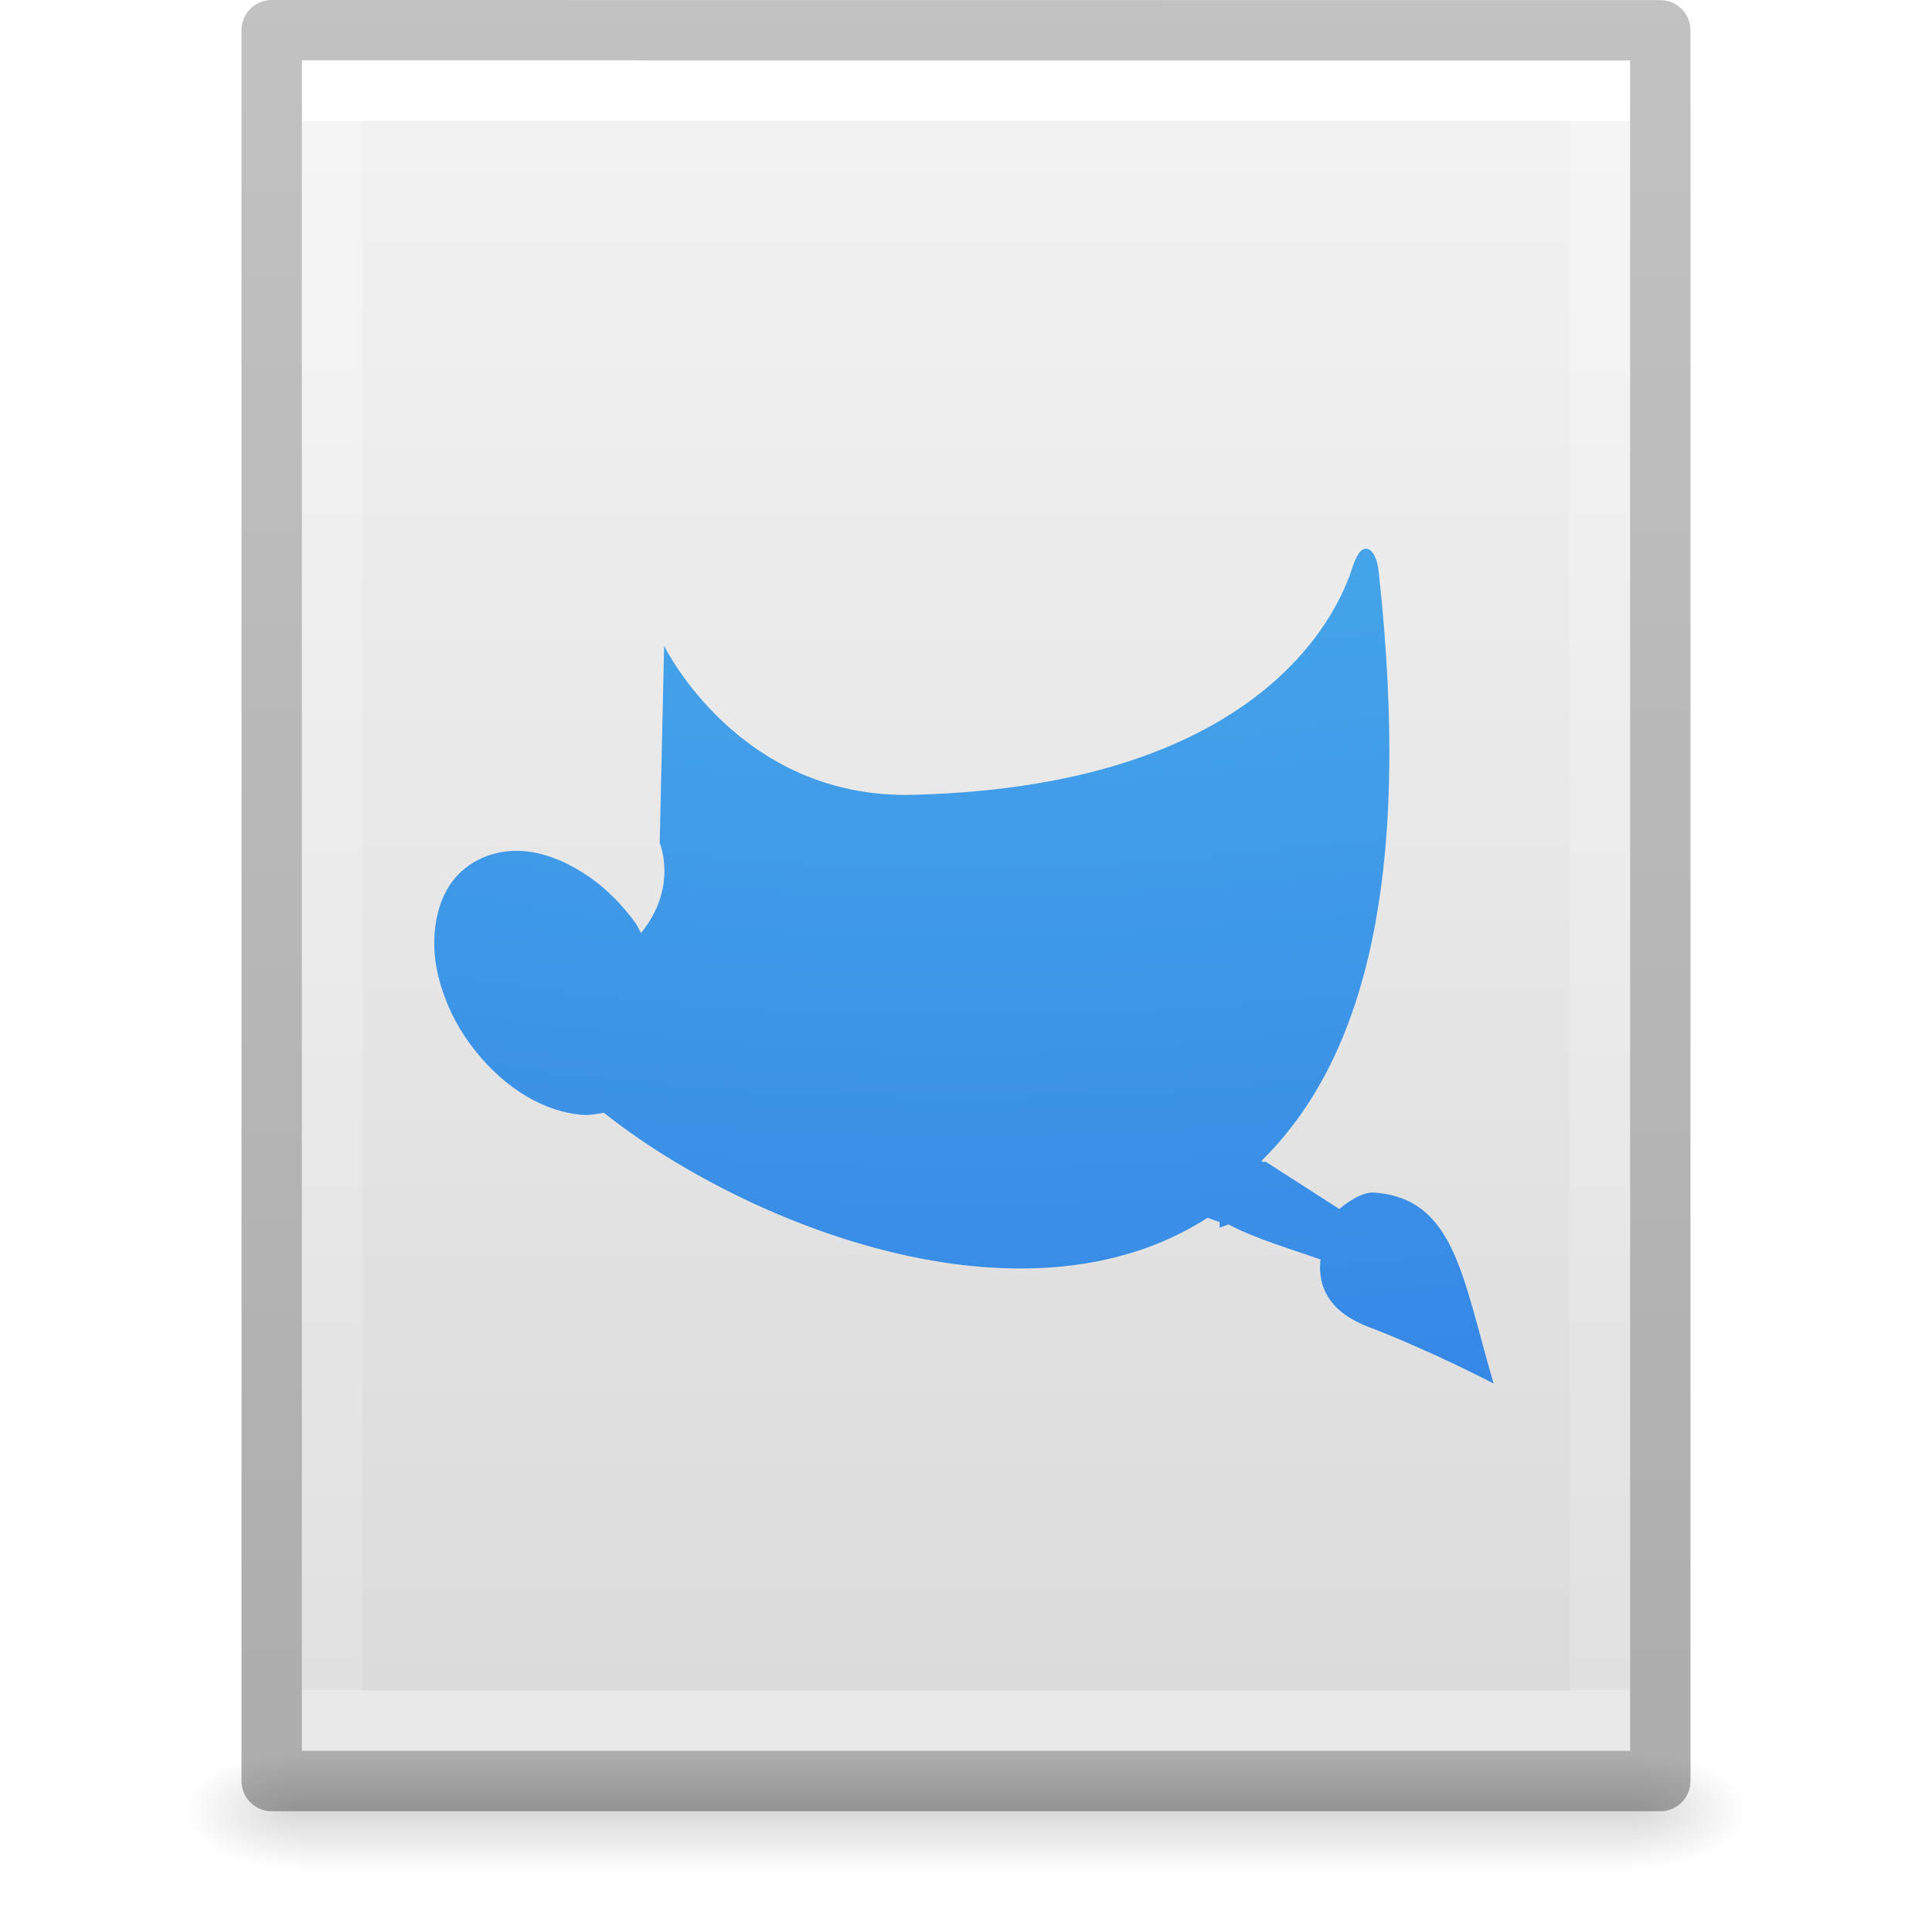
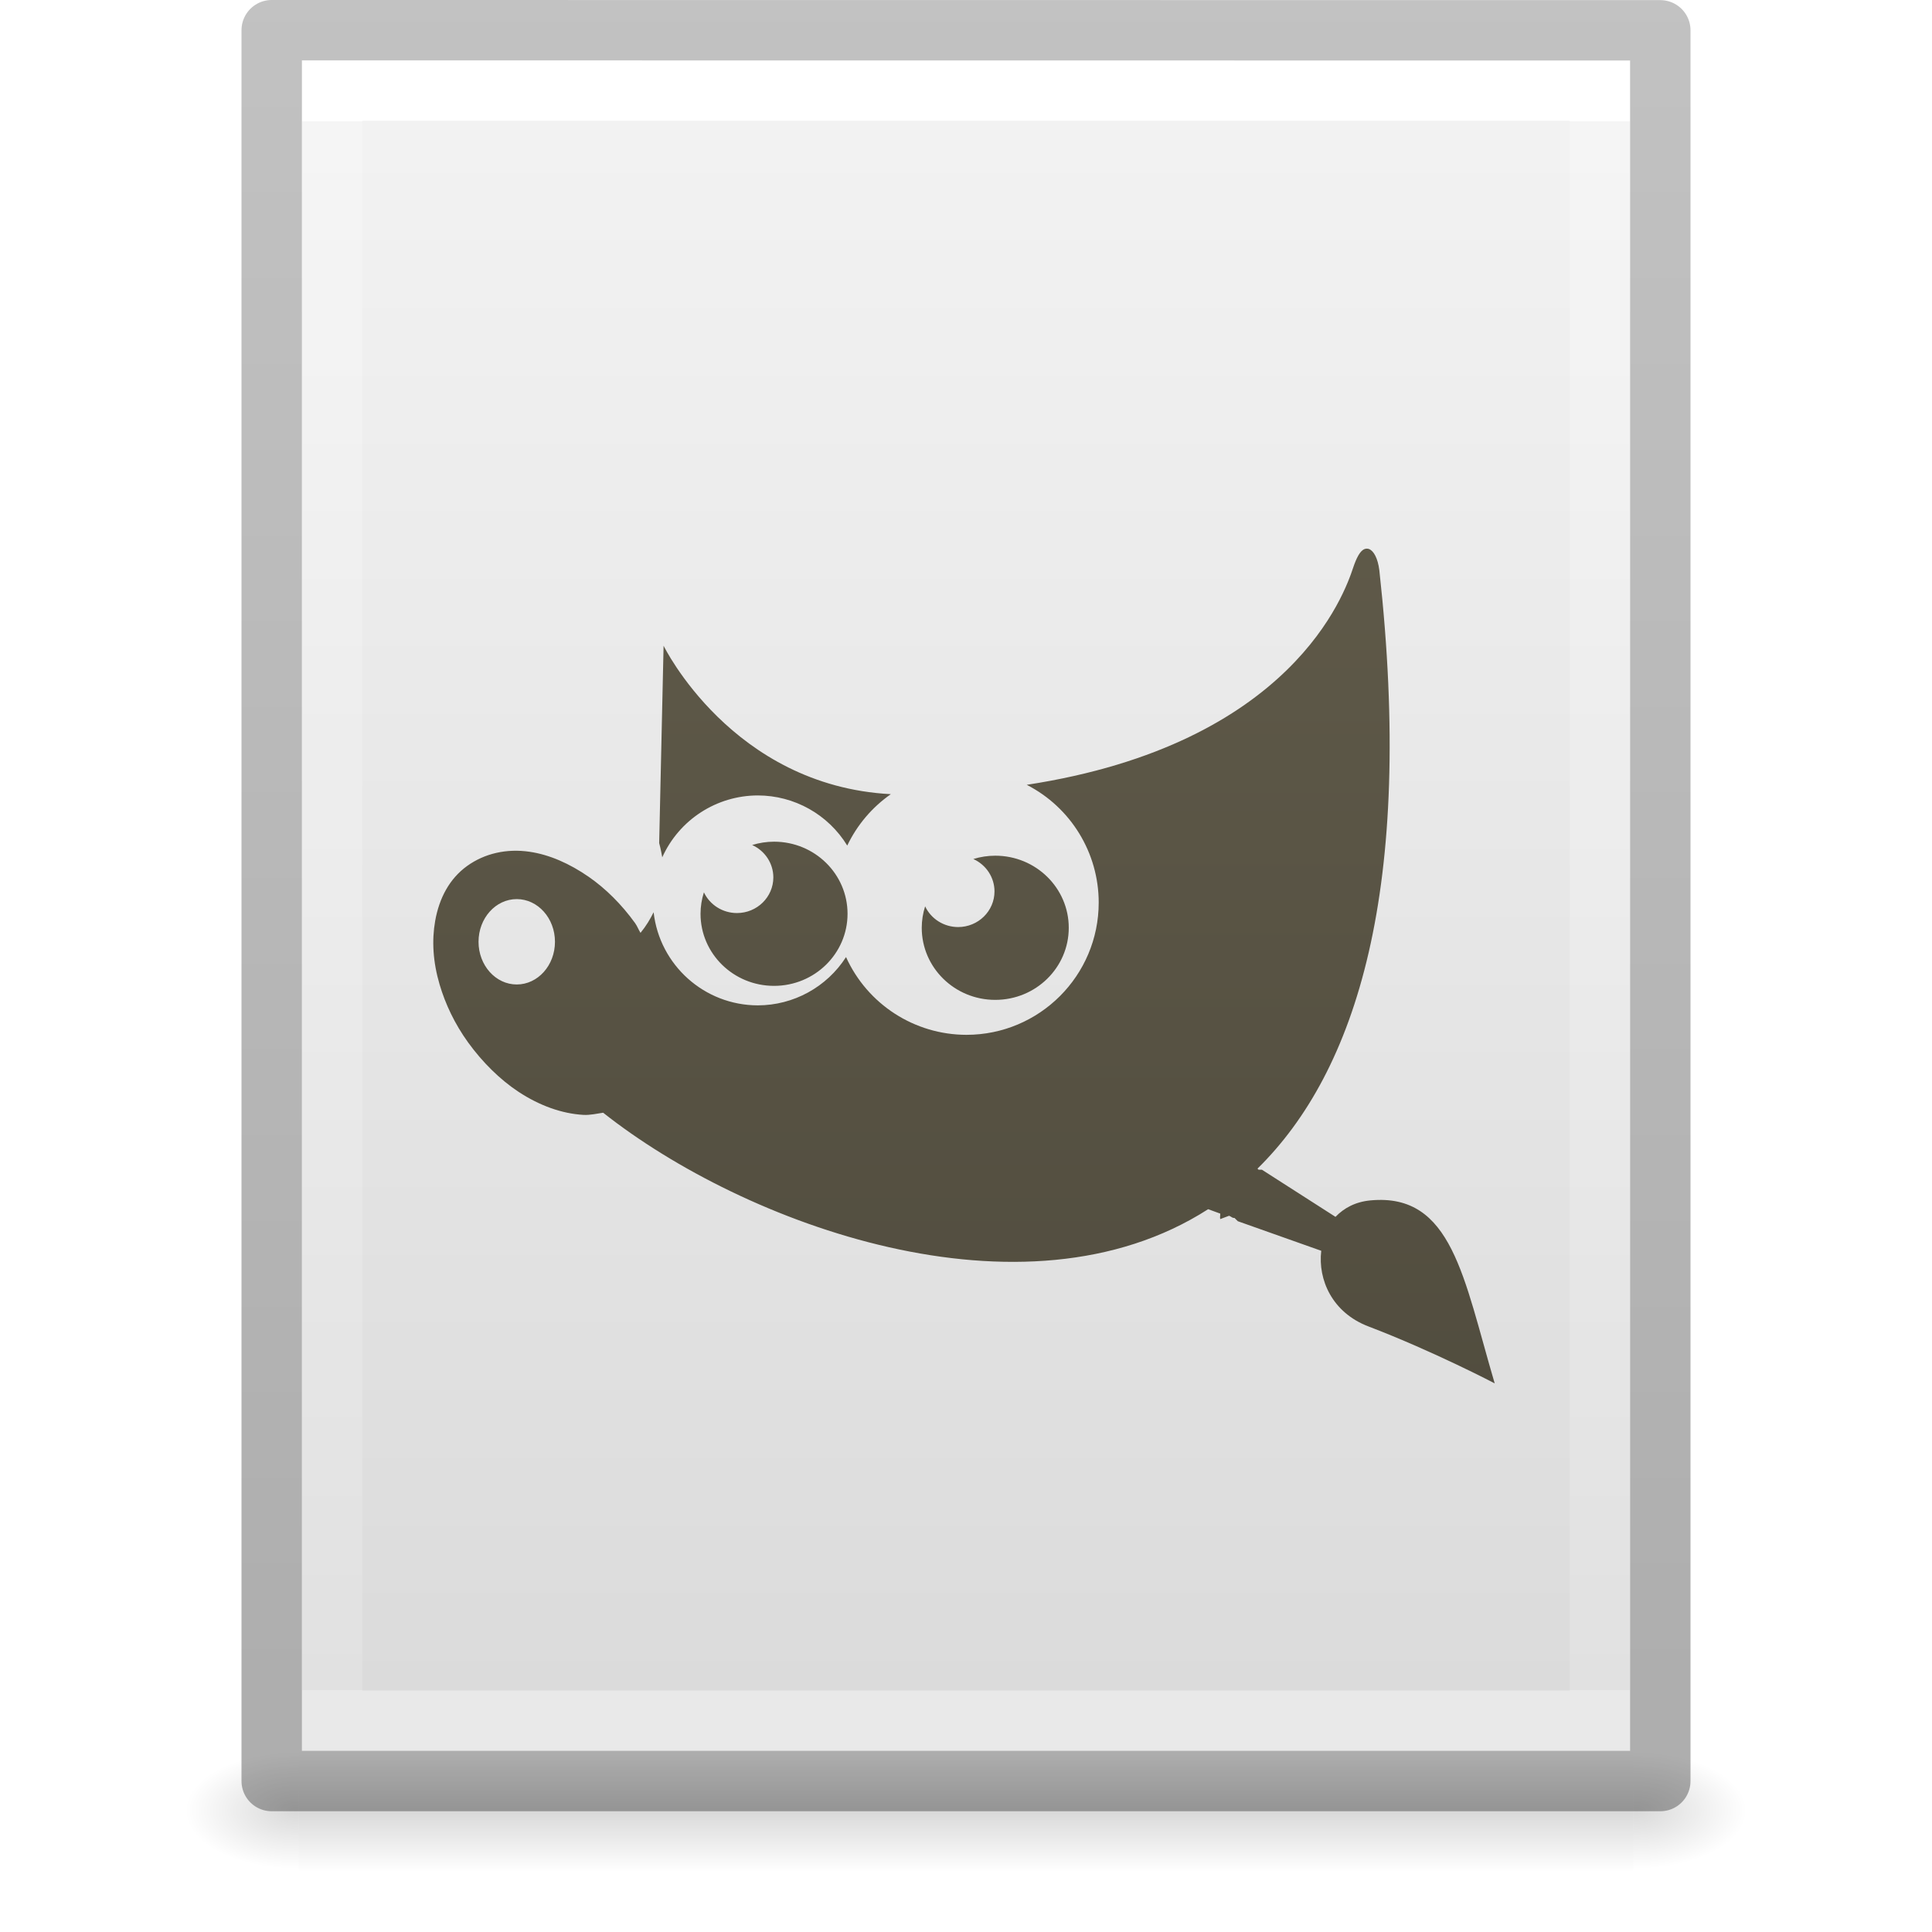
- <svg xmlns="http://www.w3.org/2000/svg" xmlns:xlink="http://www.w3.org/1999/xlink" version="1.1" width="32" height="32" id="svg3182">
+ <svg xmlns="http://www.w3.org/2000/svg" xmlns:xlink="http://www.w3.org/1999/xlink" id="svg3182" height="32" width="32" version="1.1">
  <defs id="defs3184">
    <linearGradient id="linearGradient3977">
-       <stop id="stop3979" style="stop-color:#ffffff;stop-opacity:1" offset="0" />
-       <stop id="stop3981" style="stop-color:#ffffff;stop-opacity:0.235" offset="0" />
-       <stop id="stop3983" style="stop-color:#ffffff;stop-opacity:0.157" offset="1" />
-       <stop id="stop3985" style="stop-color:#ffffff;stop-opacity:0.392" offset="1" />
+       <stop offset="0" style="stop-color:#ffffff;stop-opacity:1" id="stop3979" />
+       <stop offset="0" style="stop-color:#ffffff;stop-opacity:0.235" id="stop3981" />
+       <stop offset="1" style="stop-color:#ffffff;stop-opacity:0.157" id="stop3983" />
+       <stop offset="1" style="stop-color:#ffffff;stop-opacity:0.392" id="stop3985" />
    </linearGradient>
    <linearGradient id="linearGradient3600-4">
-       <stop id="stop3602-7" style="stop-color:#f4f4f4;stop-opacity:1" offset="0" />
-       <stop id="stop3604-6" style="stop-color:#dbdbdb;stop-opacity:1" offset="1" />
+       <stop offset="0" style="stop-color:#f4f4f4;stop-opacity:1" id="stop3602-7" />
+       <stop offset="1" style="stop-color:#dbdbdb;stop-opacity:1" id="stop3604-6" />
    </linearGradient>
    <linearGradient id="linearGradient5060">
-       <stop id="stop5062" style="stop-color:#000000;stop-opacity:1" offset="0" />
-       <stop id="stop5064" style="stop-color:#000000;stop-opacity:0" offset="1" />
+       <stop offset="0" style="stop-color:#000000;stop-opacity:1" id="stop5062" />
+       <stop offset="1" style="stop-color:#000000;stop-opacity:0" id="stop5064" />
    </linearGradient>
    <linearGradient id="linearGradient5048">
-       <stop id="stop5050" style="stop-color:#000000;stop-opacity:0" offset="0" />
-       <stop id="stop5056" style="stop-color:#000000;stop-opacity:1" offset="0.5" />
-       <stop id="stop5052" style="stop-color:#000000;stop-opacity:0" offset="1" />
+       <stop offset="0" style="stop-color:#000000;stop-opacity:0" id="stop5050" />
+       <stop offset="0.5" style="stop-color:#000000;stop-opacity:1" id="stop5056" />
+       <stop offset="1" style="stop-color:#000000;stop-opacity:0" id="stop5052" />
    </linearGradient>
-     <linearGradient x1="24" y1="6.185" x2="24" y2="41.815" id="linearGradient3013" xlink:href="#linearGradient3977" gradientUnits="userSpaceOnUse" gradientTransform="matrix(0.5675676,0,0,0.7297297,2.378382,-2.513506)" />
-     <linearGradient x1="25.132" y1="0.985" x2="25.132" y2="47.013" id="linearGradient3016" xlink:href="#linearGradient3600-4" gradientUnits="userSpaceOnUse" gradientTransform="matrix(0.62857,0,0,0.6083939,0.9143198,-0.5347905)" />
-     <radialGradient cx="605.714" cy="486.648" r="117.143" fx="605.714" fy="486.648" id="radialGradient3021" xlink:href="#linearGradient5060" gradientUnits="userSpaceOnUse" gradientTransform="matrix(0.01566318,0,0,0.00823529,17.61043,25.98056)" />
-     <radialGradient cx="605.714" cy="486.648" r="117.143" fx="605.714" fy="486.648" id="radialGradient3024" xlink:href="#linearGradient5060" gradientUnits="userSpaceOnUse" gradientTransform="matrix(-0.01566318,0,0,0.00823529,14.38957,25.98056)" />
-     <linearGradient x1="302.857" y1="366.648" x2="302.857" y2="609.505" id="linearGradient3027" xlink:href="#linearGradient5048" gradientUnits="userSpaceOnUse" gradientTransform="matrix(0.04576928,0,0,0.00823529,-0.5423243,25.98055)" />
+     <linearGradient gradientTransform="matrix(0.5675676,0,0,0.7297297,2.378382,-2.513506)" gradientUnits="userSpaceOnUse" xlink:href="#linearGradient3977" id="linearGradient3013" y2="41.815" x2="24" y1="6.185" x1="24" />
+     <linearGradient gradientTransform="matrix(0.62857,0,0,0.6083939,0.9143198,-0.5347905)" gradientUnits="userSpaceOnUse" xlink:href="#linearGradient3600-4" id="linearGradient3016" y2="47.013" x2="25.132" y1="0.985" x1="25.132" />
+     <radialGradient gradientTransform="matrix(0.01566318,0,0,0.00823529,17.61043,25.98056)" gradientUnits="userSpaceOnUse" xlink:href="#linearGradient5060" id="radialGradient3021" fy="486.648" fx="605.714" r="117.143" cy="486.648" cx="605.714" />
+     <radialGradient gradientTransform="matrix(-0.01566318,0,0,0.00823529,14.38957,25.98056)" gradientUnits="userSpaceOnUse" xlink:href="#linearGradient5060" id="radialGradient3024" fy="486.648" fx="605.714" r="117.143" cy="486.648" cx="605.714" />
+     <linearGradient gradientTransform="matrix(0.04576928,0,0,0.00823529,-0.5423243,25.98055)" gradientUnits="userSpaceOnUse" xlink:href="#linearGradient5048" id="linearGradient3027" y2="609.505" x2="302.857" y1="366.648" x1="302.857" />
    <linearGradient id="linearGradient3104-6">
-       <stop offset="0" style="stop-color:#000000;stop-opacity:0.318" id="stop3106-3" />
-       <stop offset="1" style="stop-color:#000000;stop-opacity:0.24" id="stop3108-9" />
+       <stop id="stop3106-3" style="stop-color:#000000;stop-opacity:0.318" offset="0" />
+       <stop id="stop3108-9" style="stop-color:#000000;stop-opacity:0.24" offset="1" />
    </linearGradient>
-     <linearGradient xlink:href="#linearGradient3104-6" id="linearGradient3148" gradientUnits="userSpaceOnUse" gradientTransform="matrix(0.5306414,0,0,0.5897005,39.26961,-1.791918)" x1="-51.786" y1="50.786" x2="-51.786" y2="2.906" />
-     <linearGradient id="linearGradient2867-449-88-871-390-598-476-591-434-148-57-177-8-3">
-       <stop id="stop3750-1-0" style="stop-color:#90dbec;stop-opacity:1" offset="0" />
-       <stop id="stop3752-3-7" style="stop-color:#55c1ec;stop-opacity:1" offset="0.262" />
-       <stop id="stop3754-1-8" style="stop-color:#3689e6;stop-opacity:1" offset="0.705" />
-       <stop id="stop3756-1-6" style="stop-color:#2b63a0;stop-opacity:1" offset="1" />
+     <linearGradient y2="2.906" x2="-51.786" y1="50.786" x1="-51.786" gradientTransform="matrix(0.5306414,0,0,0.5897005,39.26961,-1.791918)" gradientUnits="userSpaceOnUse" id="linearGradient3148" xlink:href="#linearGradient3104-6" />
+     <linearGradient gradientUnits="userSpaceOnUse" y2="57.999" x2="32.999" y1="1.999" x1="32.999" id="linearGradient4521" xlink:href="#linearGradient4515" gradientTransform="matrix(0.5493629,0,0,0.5493629,-1.613186,-1.579287)" />
+     <linearGradient id="linearGradient4515">
+       <stop id="stop4517" offset="0" style="stop-color:#67614f;stop-opacity:1" />
+       <stop id="stop4519" offset="1" style="stop-color:#4b473a;stop-opacity:1" />
    </linearGradient>
-     <radialGradient r="12.672" fy="9.957" fx="5.119" cy="9.957" cx="5.649" gradientTransform="matrix(-1.1494524e-7,4.741836,-5.753346,-1.4233716e-7,73.22079,-45.34437)" gradientUnits="userSpaceOnUse" id="radialGradient4481-3" xlink:href="#linearGradient2867-449-88-871-390-598-476-591-434-148-57-177-8-3" />
  </defs>
-   <rect width="22.1" height="2" x="4.95" y="29" id="rect2879" style="opacity:0.15;fill:url(#linearGradient3027);fill-opacity:1;fill-rule:nonzero;stroke:none;stroke-width:1;marker:none;visibility:visible;display:inline;overflow:visible" />
-   <path d="m 4.95,29 c 0,0 0,2 0,2 -0.807,0.004 -1.95,-0.448 -1.95,-1 0,-0.552 0.9,-1 1.95,-1 z" id="path2881" style="opacity:0.15;fill:url(#radialGradient3024);fill-opacity:1;fill-rule:nonzero;stroke:none;stroke-width:1;marker:none;visibility:visible;display:inline;overflow:visible" />
-   <path d="m 27.05,29 c 0,0 0,2 0,2 0.807,0.004 1.95,-0.448 1.95,-1 0,-0.552 -0.9,-1 -1.95,-1 z" id="path2883" style="opacity:0.15;fill:url(#radialGradient3021);fill-opacity:1;fill-rule:nonzero;stroke:none;stroke-width:1;marker:none;visibility:visible;display:inline;overflow:visible" />
-   <path d="m 5,1 c 5.041,0 22,0.002 22,0.002 L 27,29 C 27,29 12.333,29 5,29 5,19.667 5,10.333 5,1 z" id="path4160-3" style="fill:url(#linearGradient3016);fill-opacity:1;stroke:none;display:inline" />
-   <path d="m 26.5,28.5 -21,0 0,-27 21,0 z" id="rect6741-1" style="fill:none;stroke:url(#linearGradient3013);stroke-width:1;stroke-linecap:round;stroke-linejoin:miter;stroke-miterlimit:4;stroke-opacity:1;stroke-dasharray:none;stroke-dashoffset:0" />
-   <path style="fill:none;stroke:url(#linearGradient3148);stroke-width:1;stroke-linecap:butt;stroke-linejoin:round;stroke-miterlimit:4;stroke-opacity:1;stroke-dasharray:none;stroke-dashoffset:0;display:inline" id="path4160-6-1" d="m 4.5,0.5 c 5.27,0 23,0.002 23,0.002 l 2.4e-5,28.998 c 0,0 -15.333,0 -23,0 0,-9.667 0,-19.333 0,-29 z" />
-   <path d="m 22.579,9.098 c -0.066,0.032 -0.125,0.138 -0.181,0.309 -0.152,0.456 -1.221,3.606 -7.278,3.758 -2.89,0.072 -4.12,-2.469 -4.12,-2.469 l -0.073,3.268 c 0,0 0.311,0.728 -0.309,1.489 -0.034,-0.053 -0.054,-0.112 -0.091,-0.163 -0.223,-0.309 -0.484,-0.569 -0.762,-0.762 -0.32,-0.222 -0.652,-0.369 -0.98,-0.418 -0.378,-0.056 -0.744,0.026 -1.035,0.236 -0.291,0.21 -0.46,0.531 -0.526,0.908 -0.058,0.327 -0.038,0.679 0.073,1.053 0.096,0.325 0.249,0.653 0.472,0.962 0.235,0.326 0.529,0.615 0.835,0.817 0.346,0.227 0.712,0.36 1.071,0.381 0.111,0.006 0.225,-0.021 0.327,-0.036 2.325,1.844 6.941,3.706 10,1.739 0.066,0.023 0.133,0.05 0.2,0.073 0.002,0.032 -0.008,0.063 0,0.091 l 0.145,-0.054 c 0.453,0.24 1.02,0.402 1.525,0.581 -0.057,0.479 0.18,0.881 0.78,1.111 1.081,0.414 2.087,0.944 2.087,0.944 -0.516,-1.75 -0.638,-3.065 -1.975,-3.163 -0.227,-0.017 -0.51,0.211 -0.581,0.272 l -1.216,-0.781 -0.054,0 -0.018,-0.018 c 1.638,-1.612 2.519,-4.511 1.938,-9.781 -0.034,-0.263 -0.144,-0.399 -0.254,-0.345 z" id="path4323" style="color:#000000;display:inline;overflow:visible;visibility:visible;fill:url(#radialGradient4481-3);fill-opacity:1;fill-rule:nonzero;stroke:none;stroke-width:1;marker:none;enable-background:accumulate;clip-rule:nonzero;opacity:1;isolation:auto;mix-blend-mode:normal;color-interpolation:sRGB;color-interpolation-filters:linearRGB;solid-color:#000000;solid-opacity:1;stroke-linecap:butt;stroke-linejoin:miter;stroke-miterlimit:4;stroke-dasharray:none;stroke-dashoffset:0;stroke-opacity:1;filter-blend-mode:normal;filter-gaussianBlur-deviation:0;color-rendering:auto;image-rendering:auto;shape-rendering:auto;text-rendering:auto" />
+   <rect style="opacity:0.15;fill:url(#linearGradient3027);fill-opacity:1;fill-rule:nonzero;stroke:none;stroke-width:1;marker:none;visibility:visible;display:inline;overflow:visible" id="rect2879" y="29" x="4.95" height="2" width="22.1" />
+   <path style="opacity:0.15;fill:url(#radialGradient3024);fill-opacity:1;fill-rule:nonzero;stroke:none;stroke-width:1;marker:none;visibility:visible;display:inline;overflow:visible" id="path2881" d="m 4.95,29 c 0,0 0,2 0,2 -0.807,0.004 -1.95,-0.448 -1.95,-1 0,-0.552 0.9,-1 1.95,-1 z" />
+   <path style="opacity:0.15;fill:url(#radialGradient3021);fill-opacity:1;fill-rule:nonzero;stroke:none;stroke-width:1;marker:none;visibility:visible;display:inline;overflow:visible" id="path2883" d="m 27.05,29 c 0,0 0,2 0,2 0.807,0.004 1.95,-0.448 1.95,-1 0,-0.552 -0.9,-1 -1.95,-1 z" />
+   <path style="fill:url(#linearGradient3016);fill-opacity:1;stroke:none;display:inline" id="path4160-3" d="m 5,1 c 5.041,0 22,0.002 22,0.002 L 27,29 C 27,29 12.333,29 5,29 5,19.667 5,10.333 5,1 z" />
+   <path style="fill:none;stroke:url(#linearGradient3013);stroke-width:1;stroke-linecap:round;stroke-linejoin:miter;stroke-miterlimit:4;stroke-opacity:1;stroke-dasharray:none;stroke-dashoffset:0" id="rect6741-1" d="m 26.5,28.5 -21,0 0,-27 21,0 z" />
+   <path d="m 4.5,0.5 c 5.27,0 23,0.002 23,0.002 l 2.4e-5,28.998 c 0,0 -15.333,0 -23,0 0,-9.667 0,-19.333 0,-29 z" id="path4160-6-1" style="fill:none;stroke:url(#linearGradient3148);stroke-width:1;stroke-linecap:butt;stroke-linejoin:round;stroke-miterlimit:4;stroke-opacity:1;stroke-dasharray:none;stroke-dashoffset:0;display:inline" />
+   <path id="path4323-9" d="m 22.674,9.093 c -0.026,-0.009 -0.054,-0.008 -0.082,0.005 -0.066,0.032 -0.124,0.138 -0.181,0.309 -0.135,0.404 -0.998,2.916 -5.405,3.592 a 2.191,2.191 0 0 1 1.192,1.95 2.191,2.191 0 0 1 -2.191,2.191 2.191,2.191 0 0 1 -1.994,-1.288 1.739,1.739 0 0 1 -1.461,0.8 1.739,1.739 0 0 1 -1.726,-1.542 c -0.056,0.112 -0.122,0.225 -0.217,0.341 -0.034,-0.053 -0.054,-0.112 -0.091,-0.163 -0.223,-0.309 -0.485,-0.569 -0.764,-0.763 -0.32,-0.222 -0.653,-0.369 -0.982,-0.417 -0.379,-0.056 -0.745,0.026 -1.036,0.236 -0.291,0.21 -0.461,0.531 -0.528,0.908 -0.058,0.327 -0.037,0.68 0.073,1.054 0.096,0.325 0.25,0.652 0.473,0.961 0.236,0.326 0.529,0.616 0.836,0.818 0.346,0.227 0.713,0.36 1.073,0.381 0.111,0.006 0.225,-0.021 0.327,-0.036 2.33,1.844 6.955,3.565 10.021,1.598 0.066,0.023 0.133,0.05 0.2,0.073 0.002,0.031 -0.008,0.063 0,0.091 l 0.146,-0.055 c 0.026,0.008 0.045,0.029 0.072,0.036 0.006,0.002 0.013,-0.002 0.018,0 l 0.055,0.054 1.382,0.49 c -0.057,0.479 0.181,1.024 0.782,1.253 1.083,0.414 2.091,0.943 2.091,0.943 -0.517,-1.75 -0.705,-3.155 -2.055,-3.031 -0.251,0.023 -0.441,0.126 -0.582,0.273 l -1.219,-0.781 -0.055,0 -0.018,-0.018 c 1.641,-1.612 2.6,-4.642 2.018,-9.912 -0.025,-0.198 -0.094,-0.323 -0.173,-0.351 z m -11.683,1.603 -0.073,3.268 c 0,0 0.028,0.1 0.051,0.236 a 1.739,1.739 0 0 1 1.583,-1.025 1.739,1.739 0 0 1 1.481,0.83 2.191,2.191 0 0 1 0.722,-0.851 c -2.633,-0.139 -3.764,-2.459 -3.764,-2.459 z m 1.83,3.245 a 1.217,1.194 0 0 0 -0.363,0.055 0.603,0.591 0 0 1 0.351,0.536 0.603,0.591 0 0 1 -0.603,0.591 0.603,0.591 0 0 1 -0.547,-0.343 1.217,1.194 0 0 0 -0.056,0.355 1.217,1.194 0 0 0 1.218,1.194 1.217,1.194 0 0 0 1.217,-1.194 1.217,1.194 0 0 0 -1.217,-1.194 z m 3.663,0.232 a 1.217,1.194 0 0 0 -0.363,0.055 0.603,0.591 0 0 1 0.351,0.536 0.603,0.591 0 0 1 -0.603,0.591 0.603,0.591 0 0 1 -0.546,-0.343 1.217,1.194 0 0 0 -0.056,0.355 1.217,1.194 0 0 0 1.217,1.194 1.217,1.194 0 0 0 1.218,-1.194 1.217,1.194 0 0 0 -1.218,-1.194 z m -7.925,0.719 a 0.633,0.707 0 0 1 0.633,0.707 0.633,0.707 0 0 1 -0.633,0.707 0.633,0.707 0 0 1 -0.633,-0.707 0.633,0.707 0 0 1 0.633,-0.707 z" style="color:#000000;clip-rule:nonzero;display:inline;overflow:visible;visibility:visible;opacity:1;isolation:auto;mix-blend-mode:normal;color-interpolation:sRGB;color-interpolation-filters:linearRGB;solid-color:#000000;solid-opacity:1;fill:url(#linearGradient4521);fill-opacity:1;fill-rule:nonzero;stroke:none;stroke-width:1;stroke-linecap:butt;stroke-linejoin:miter;stroke-miterlimit:4;stroke-dasharray:none;stroke-dashoffset:0;stroke-opacity:1;marker:none;color-rendering:auto;image-rendering:auto;shape-rendering:auto;text-rendering:auto;enable-background:accumulate" />
</svg>
